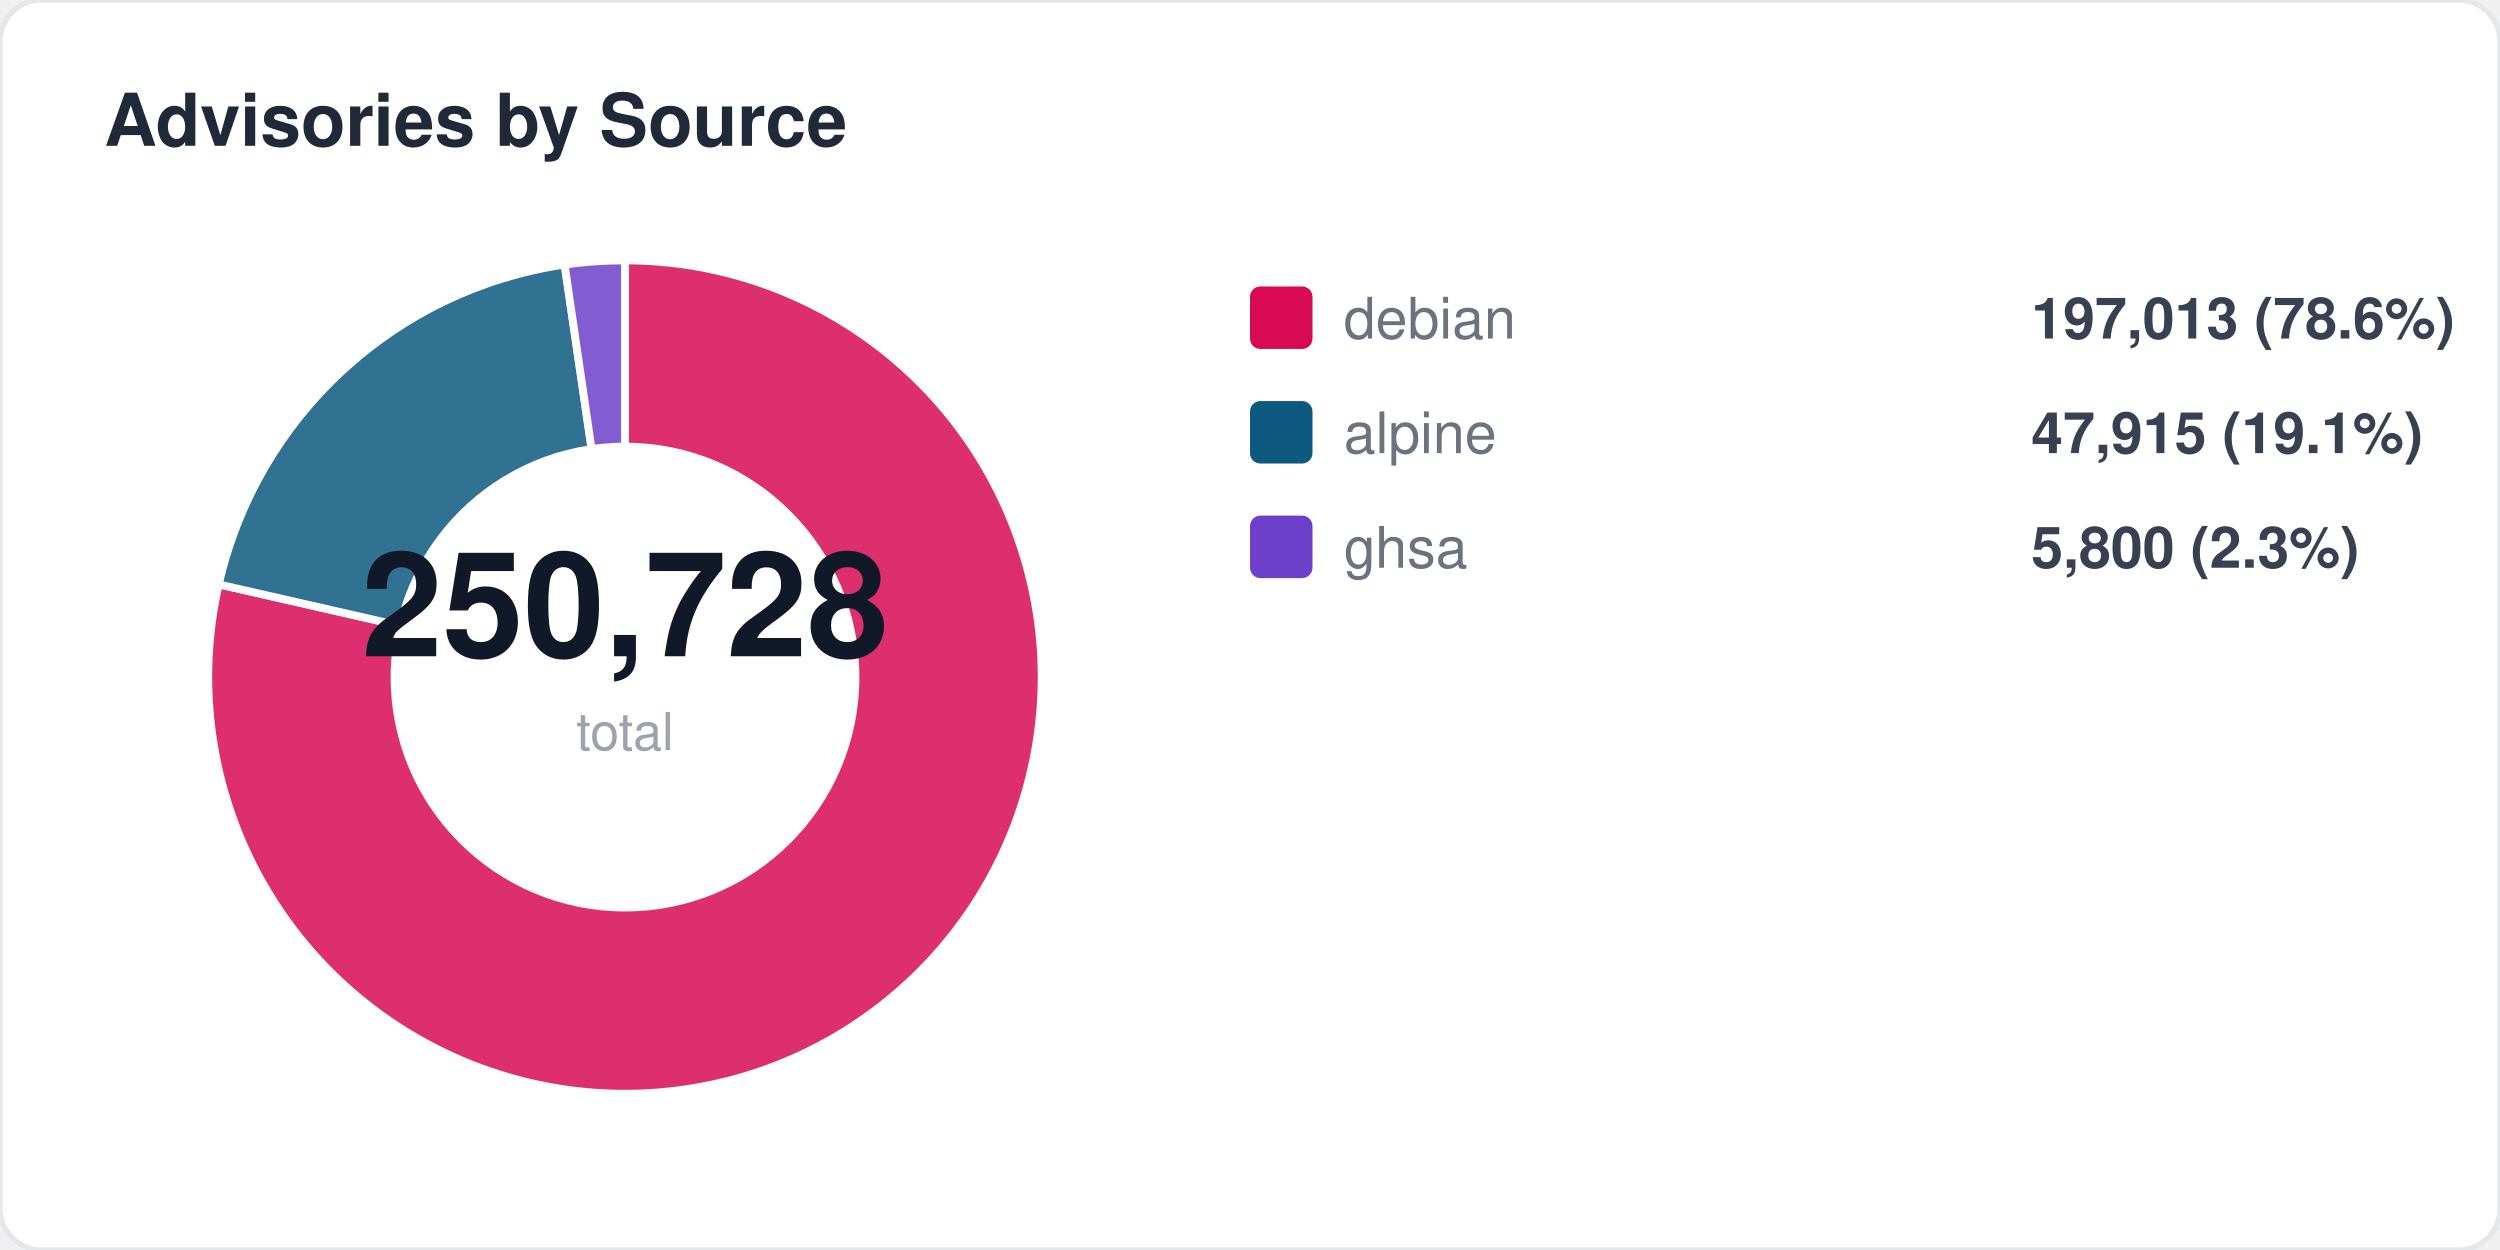
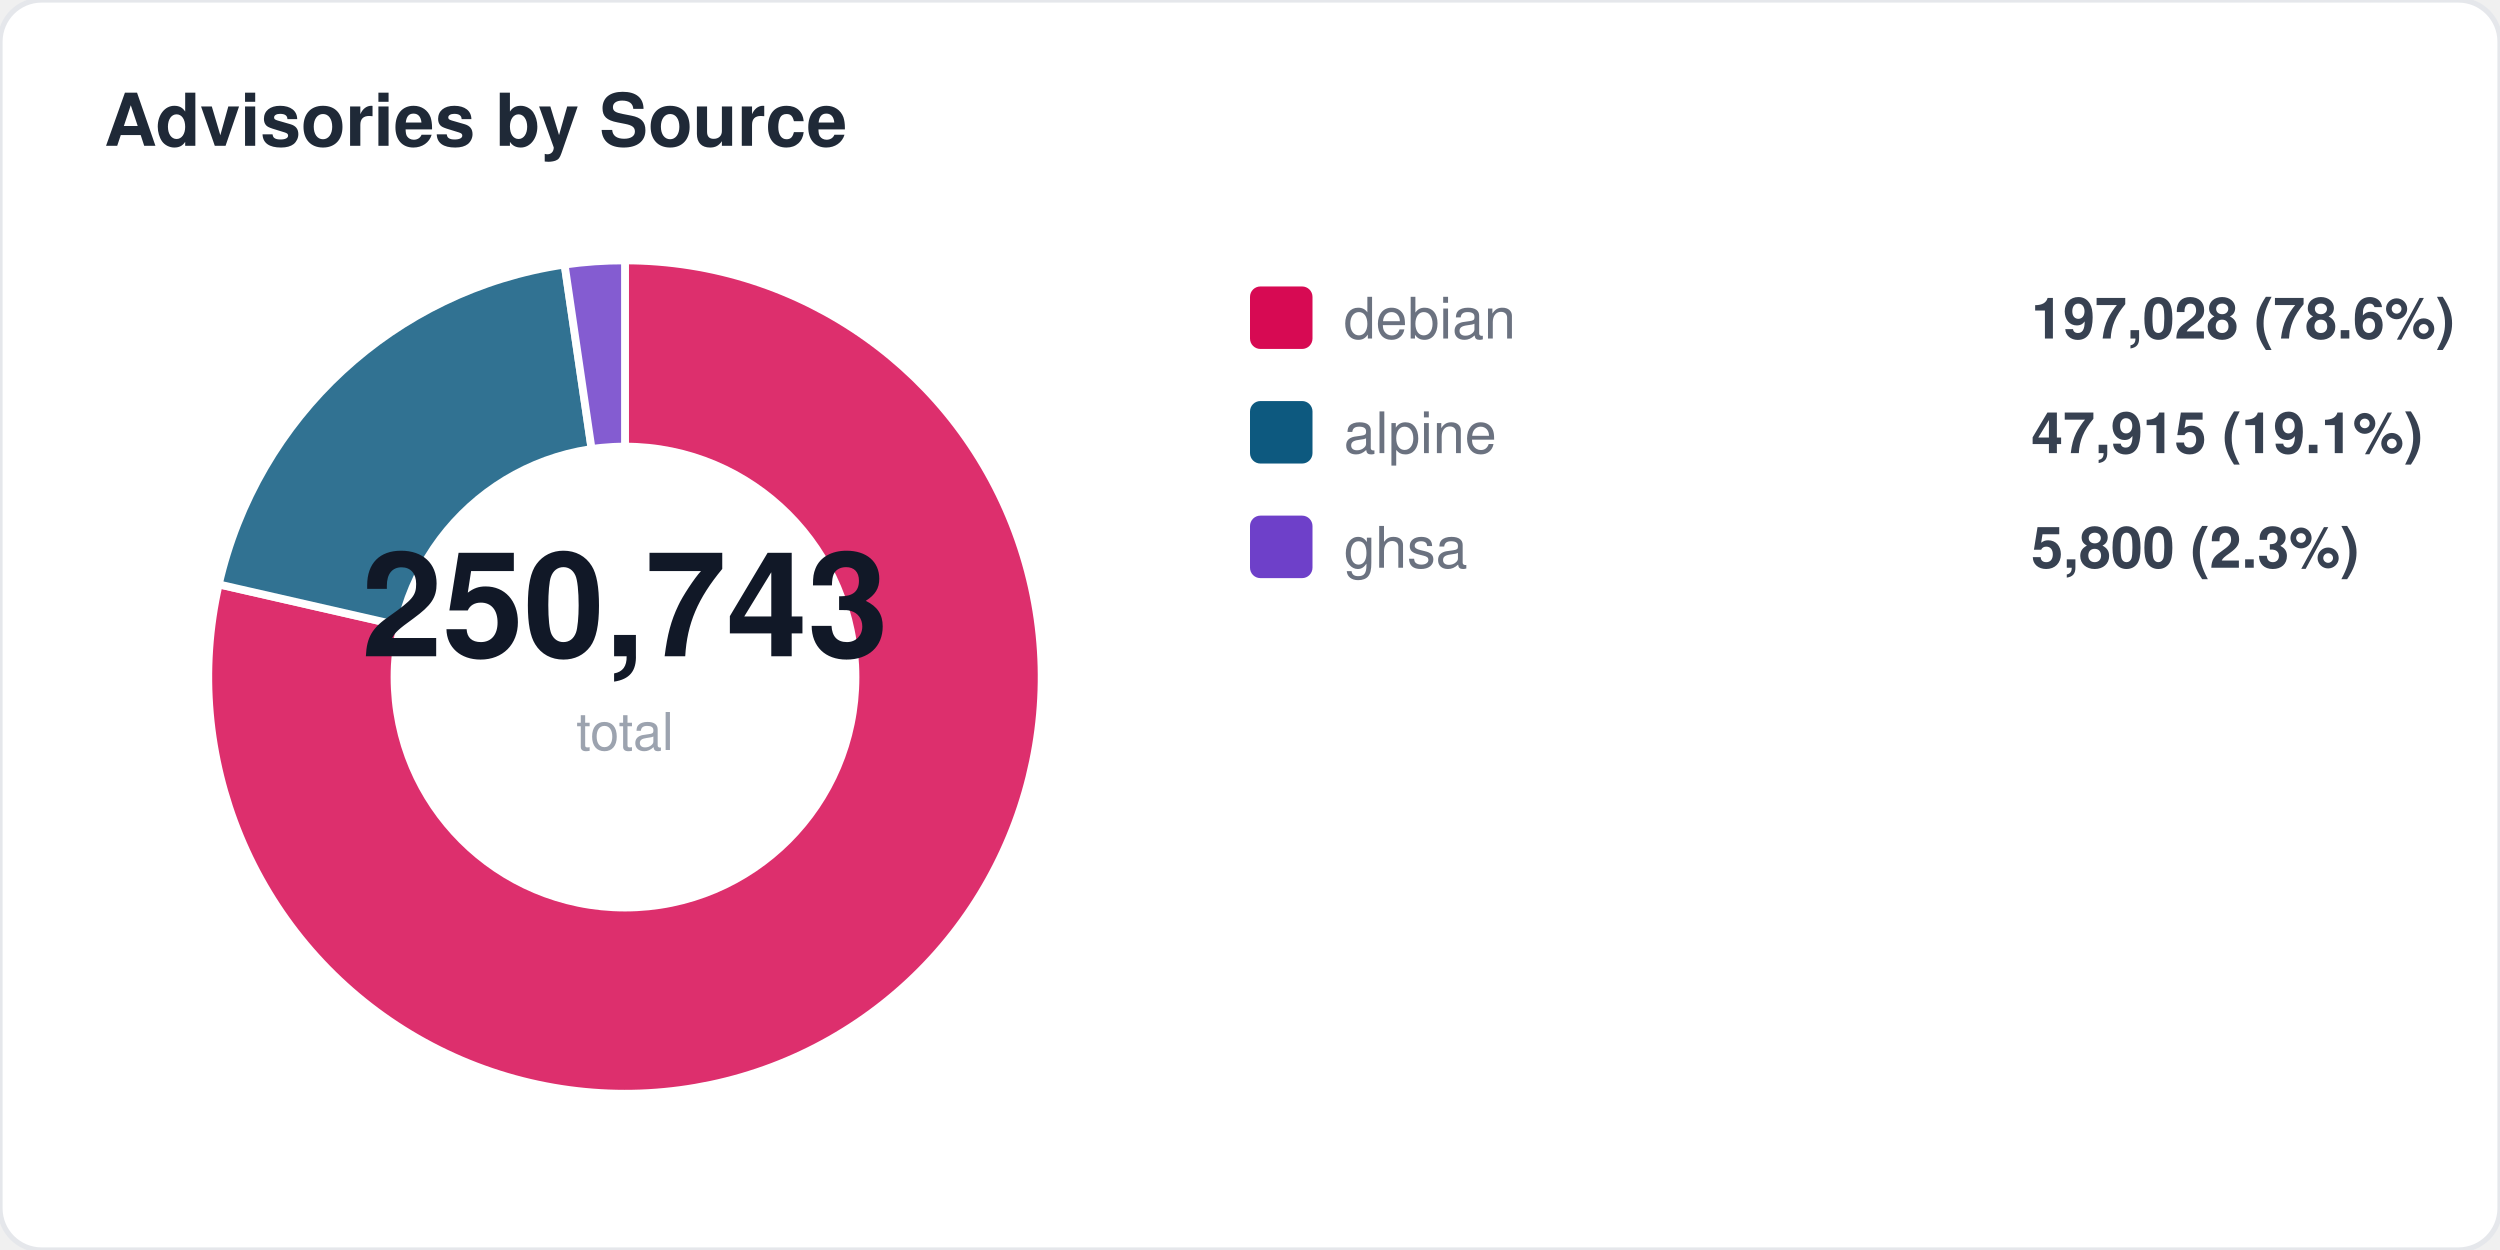
<svg xmlns="http://www.w3.org/2000/svg" width="480" height="240" viewBox="0 0 480 240" fill="none">
  <style>
  text { font-family: -apple-system, BlinkMacSystemFont, "Segoe UI", Helvetica, Arial, sans-serif; }
  .title { font-size: 14px; font-weight: 700; fill: #1f2937; }
  .label { font-size: 11px; fill: #6b7280; }
  .value { font-size: 11px; font-weight: 600; fill: #374151; }
  .big-number { font-size: 28px; font-weight: 800; fill: #111827; }
  .sub { font-size: 10px; fill: #9ca3af; }
</style>
  <rect width="480" height="240" rx="8" fill="#ffffff" stroke="#e5e7eb" stroke-width="1" />
  <text x="20" y="28" class="title">Advisories by Source</text>
  <path d="M 120 130 L 120.0 50.0 A 80 80 0 1 1 42.0 112.2 Z" fill="#d70a53" opacity="0.85" stroke="#fff" stroke-width="1.5" />
  <path d="M 120 130 L 42.0 112.2 A 80 80 0 0 1 108.4 50.8 Z" fill="#0d597f" opacity="0.85" stroke="#fff" stroke-width="1.5" />
  <path d="M 120 130 L 108.4 50.8 A 80 80 0 0 1 120.0 50.0 Z" fill="#6e40c9" opacity="0.85" stroke="#fff" stroke-width="1.5" />
  <circle cx="120" cy="130" r="45" fill="#ffffff" />
-   <text x="120" y="126" text-anchor="middle" class="big-number">250,728</text>
+   <text x="120" y="126" text-anchor="middle" class="big-number">250,743</text>
  <text x="120" y="144" text-anchor="middle" class="sub">total</text>
  <rect x="240" y="55" width="12" height="12" rx="2" fill="#d70a53" />
  <text x="258" y="65" class="label">debian</text>
-   <text x="390" y="65" class="value">197,013 (78.6%)</text>
+   <text x="390" y="65" class="value">197,028 (78.6%)</text>
  <rect x="240" y="77" width="12" height="12" rx="2" fill="#0d597f" />
  <text x="258" y="87" class="label">alpine</text>
  <text x="390" y="87" class="value">47,915 (19.1%)</text>
  <rect x="240" y="99" width="12" height="12" rx="2" fill="#6e40c9" />
  <text x="258" y="109" class="label">ghsa</text>
  <text x="390" y="109" class="value">5,800 (2.3%)</text>
</svg>
